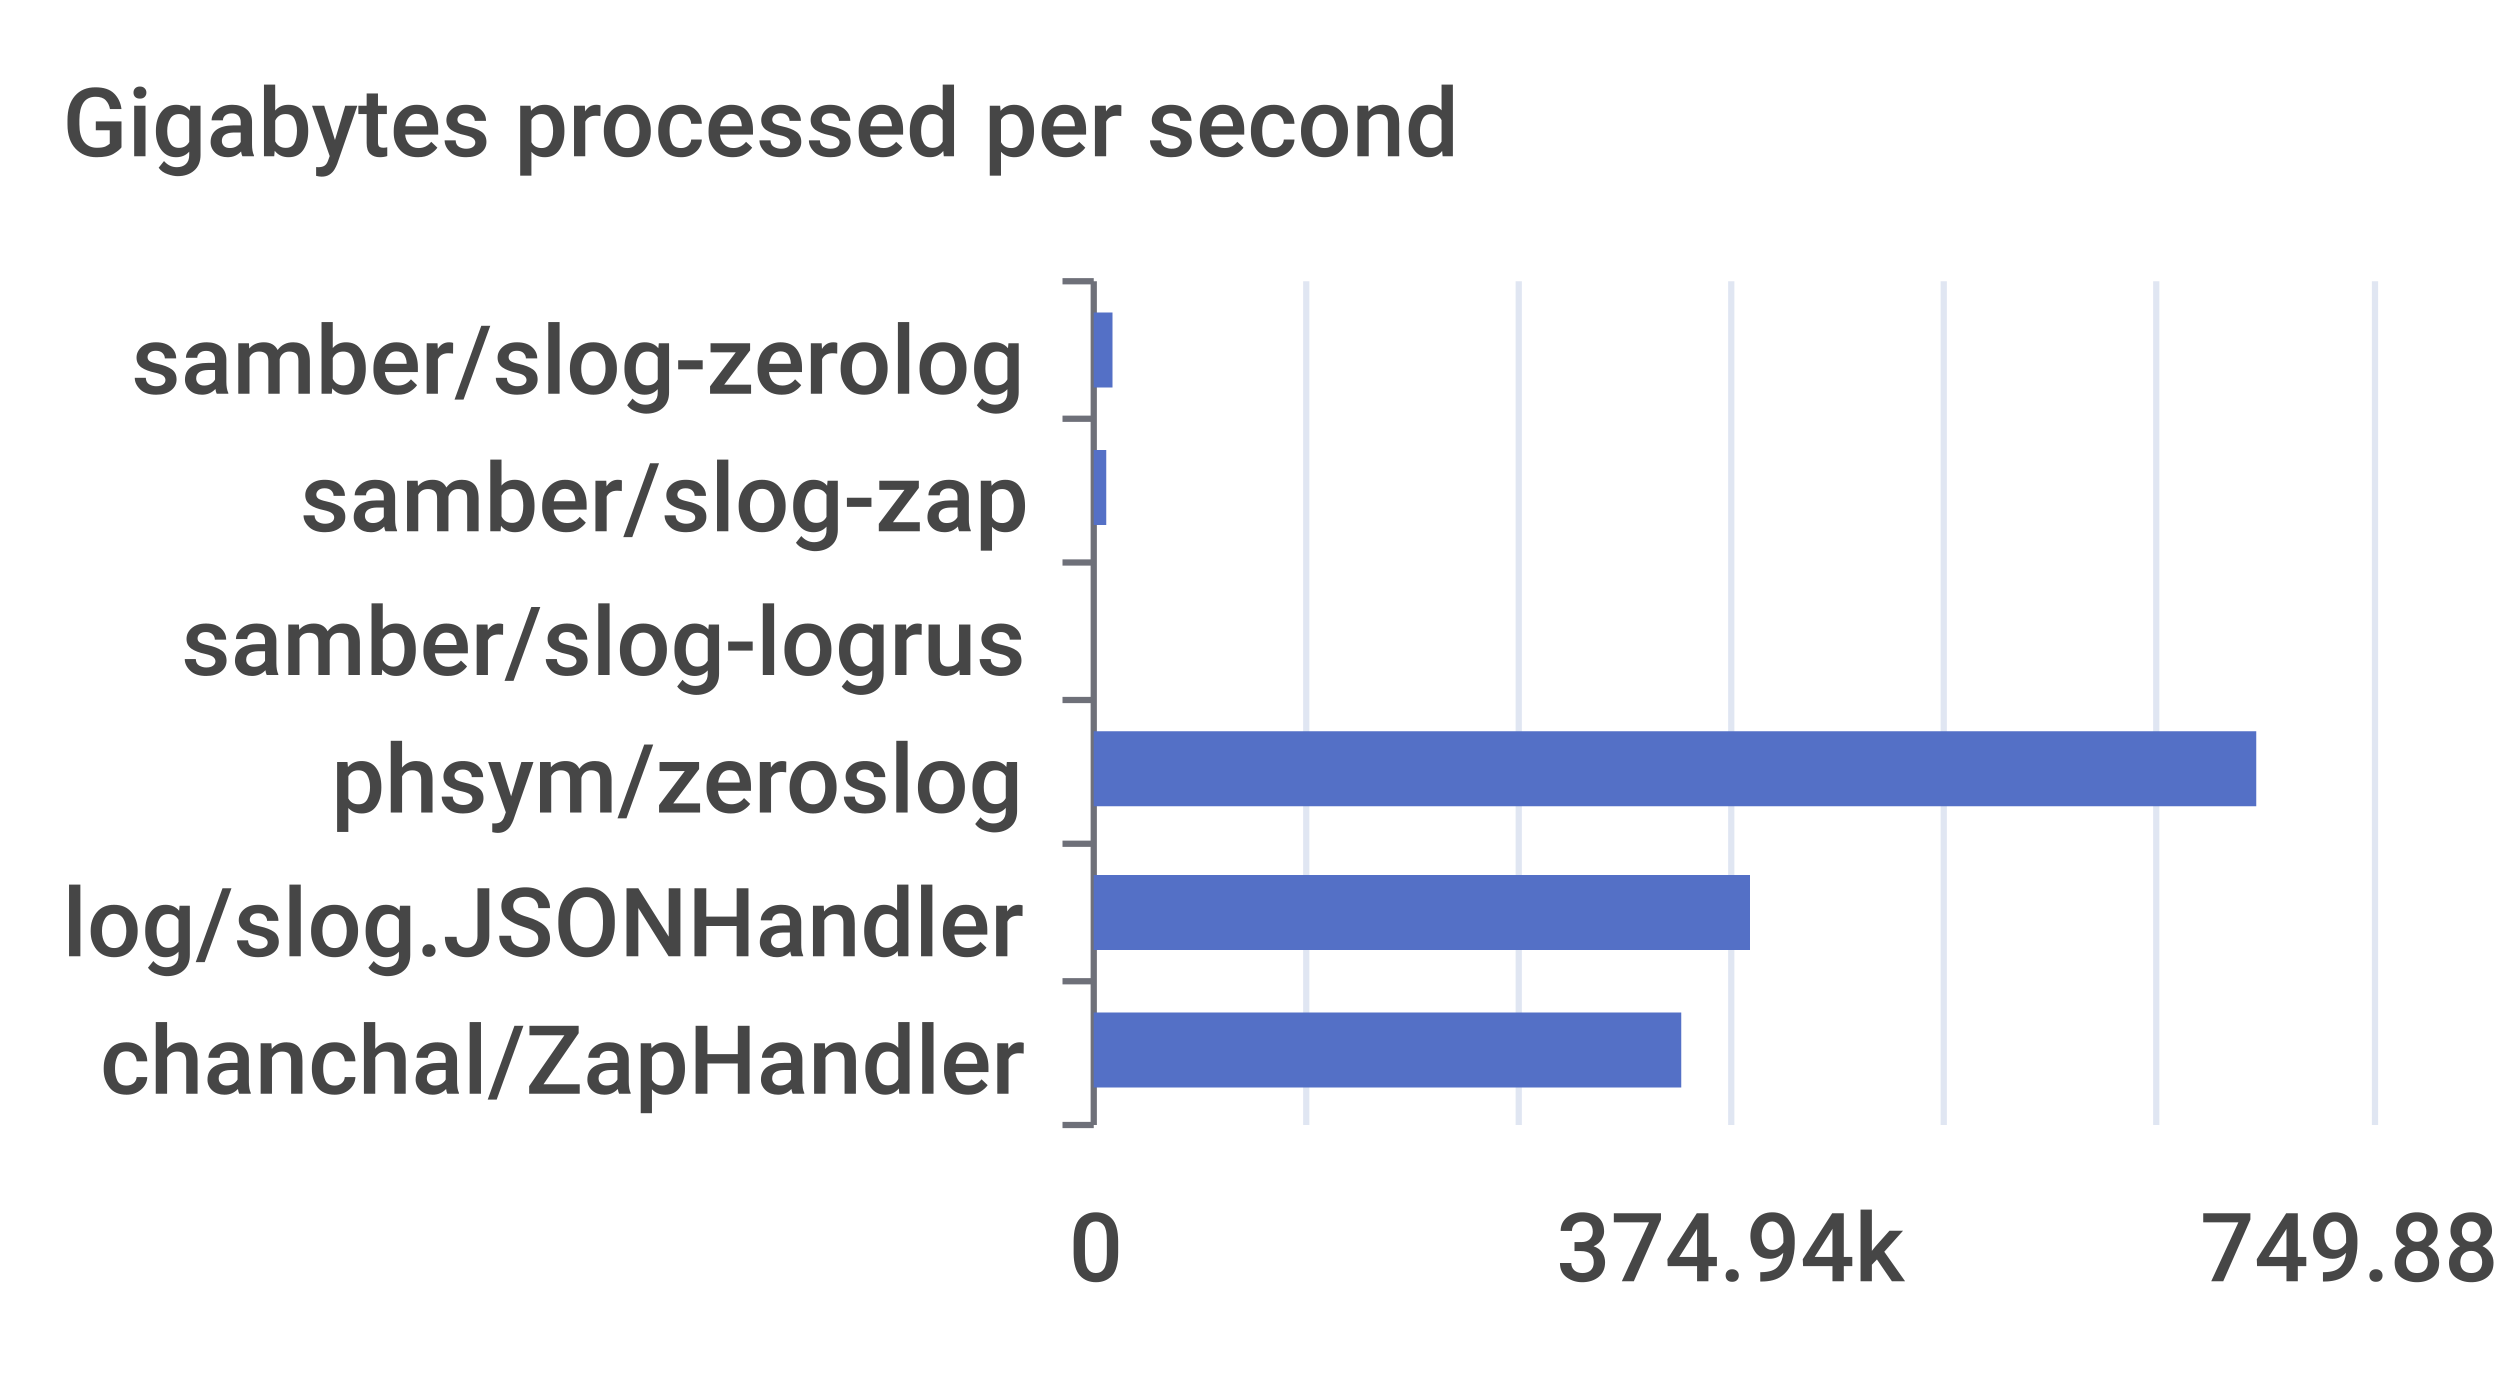
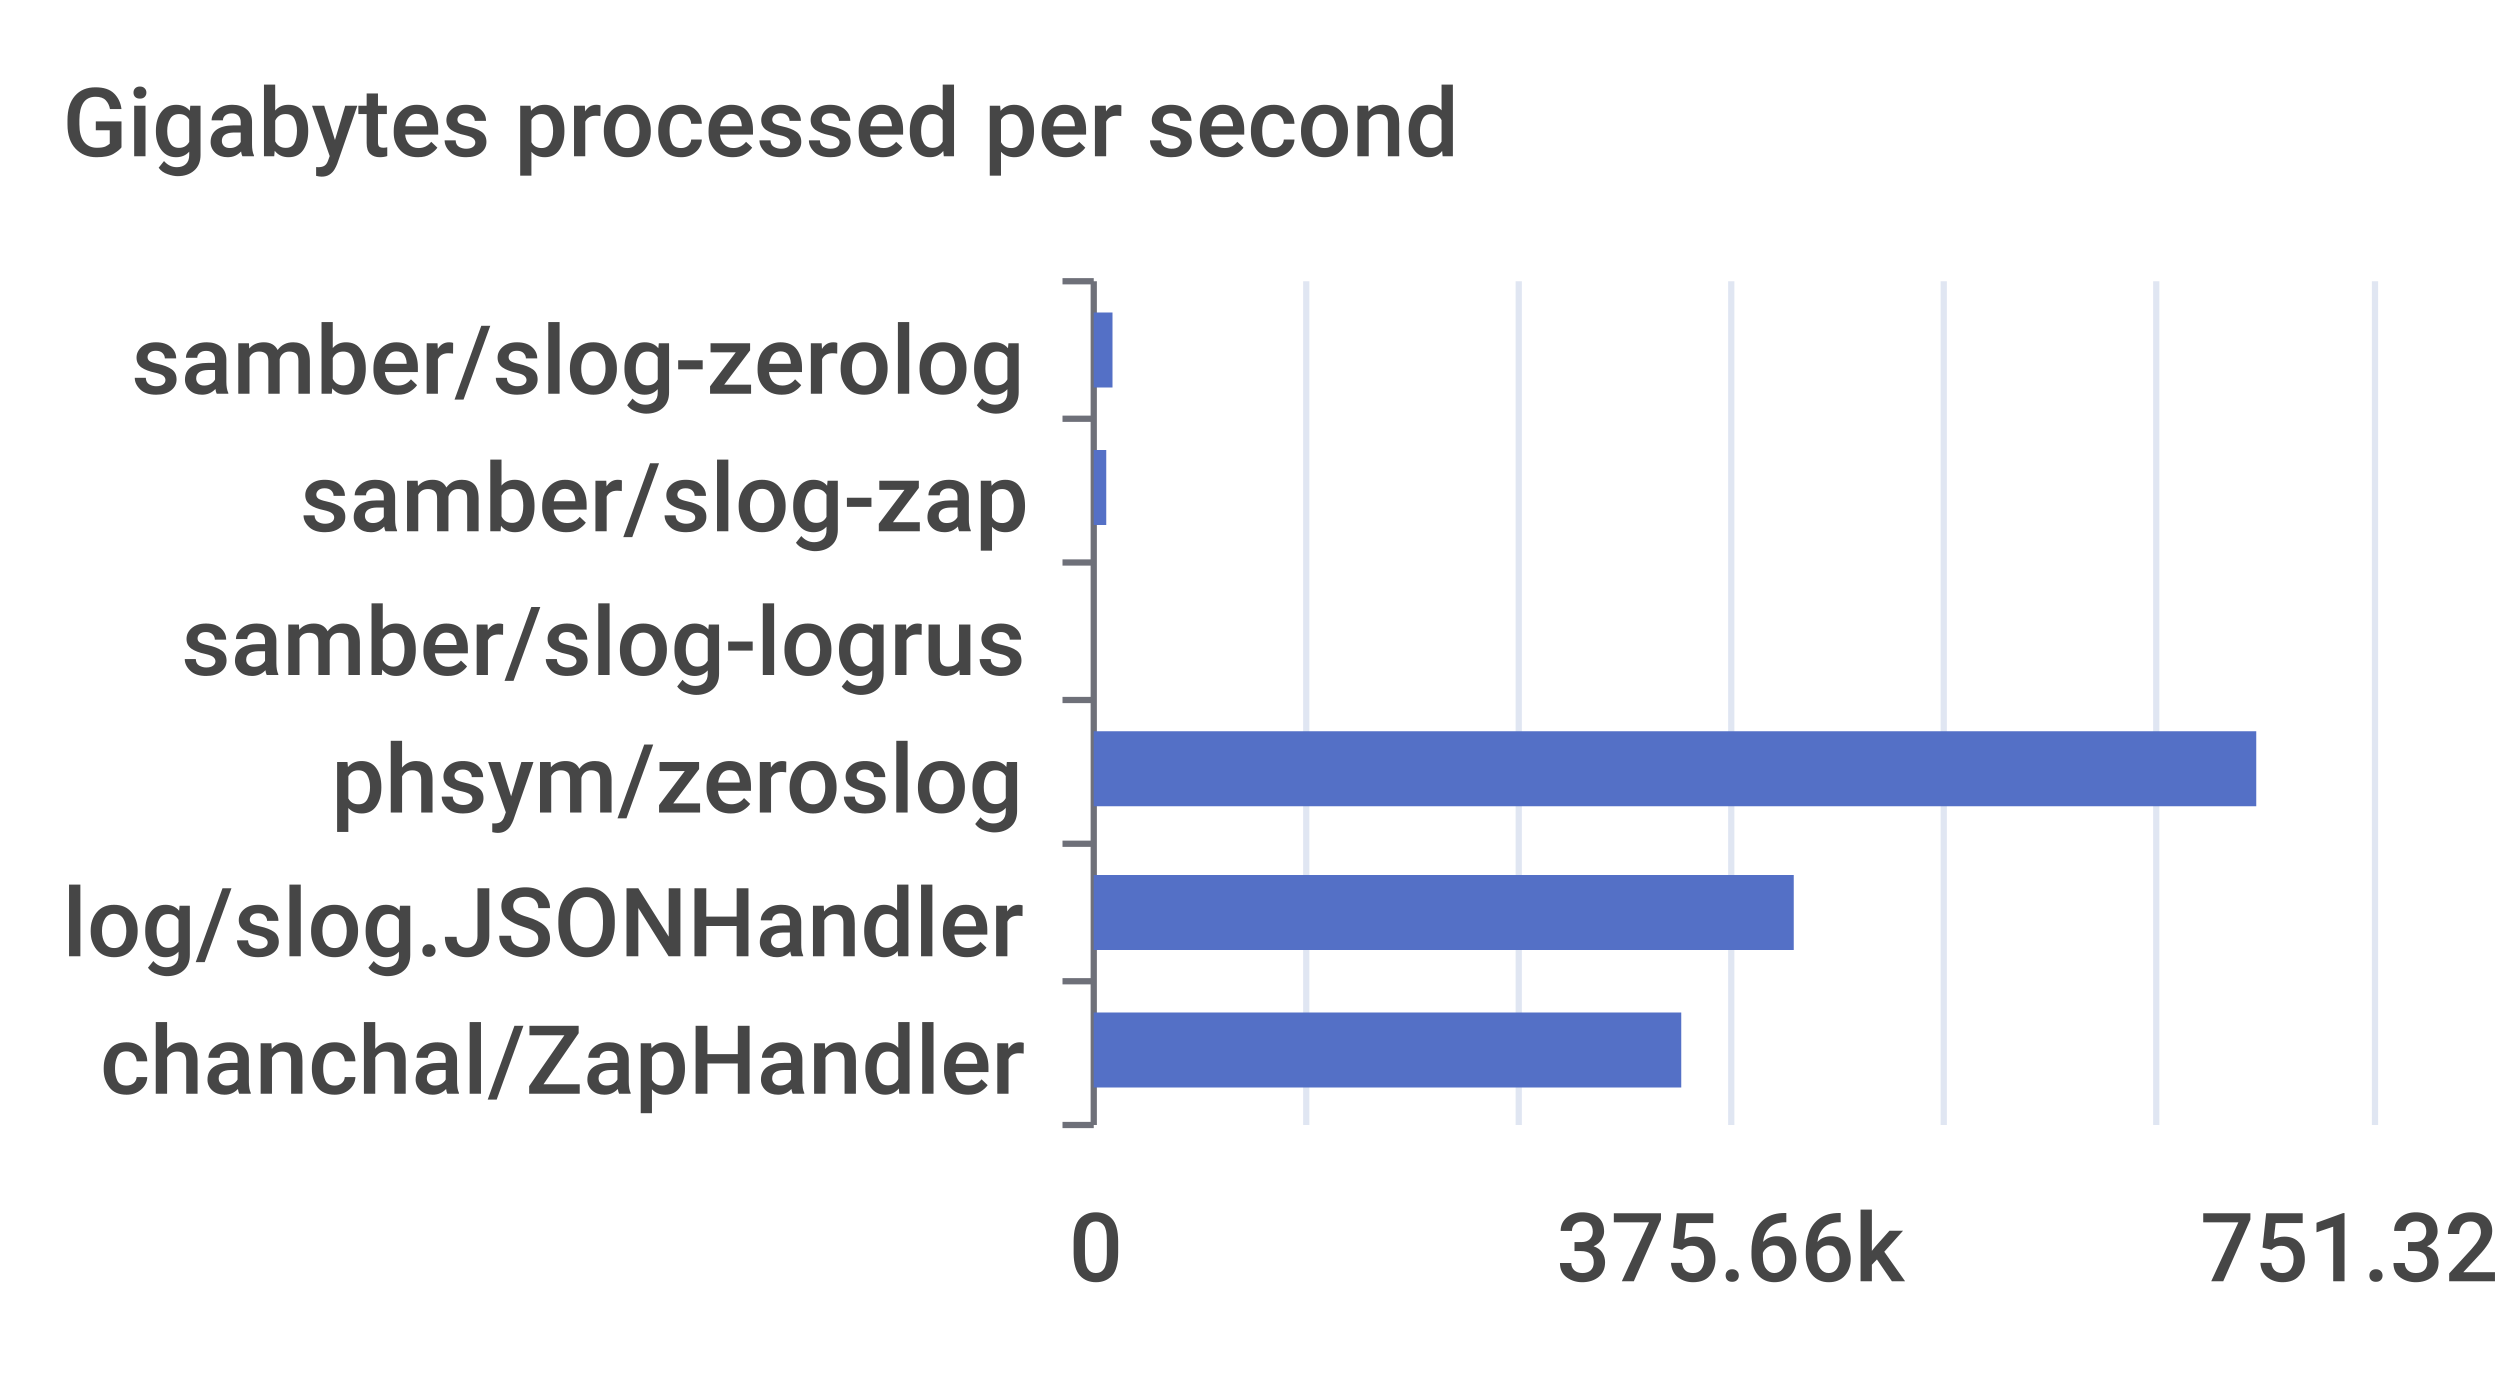
<svg xmlns="http://www.w3.org/2000/svg" width="400" height="220">\n<path d="M 0 0 L 400 0 L 400 220 L 0 220 L 0 0" style="stroke-width:0;stroke:none;fill:rgba(255,255,255,1.0)" />
  <text x="10" y="25" style="stroke-width:0;stroke:none;fill:rgba(70,70,70,1.0);font-size:15.3px;font-family:'Roboto Medium',sans-serif">Gigabytes processed per second</text>
  <path d="M 170 45 L 175 45" style="stroke-width:1;stroke:rgba(110,112,121,1.0);fill:none" />
  <path d="M 170 67 L 175 67" style="stroke-width:1;stroke:rgba(110,112,121,1.0);fill:none" />
  <path d="M 170 90 L 175 90" style="stroke-width:1;stroke:rgba(110,112,121,1.0);fill:none" />
  <path d="M 170 112 L 175 112" style="stroke-width:1;stroke:rgba(110,112,121,1.0);fill:none" />
  <path d="M 170 135 L 175 135" style="stroke-width:1;stroke:rgba(110,112,121,1.0);fill:none" />
  <path d="M 170 157 L 175 157" style="stroke-width:1;stroke:rgba(110,112,121,1.0);fill:none" />
  <path d="M 170 180 L 175 180" style="stroke-width:1;stroke:rgba(110,112,121,1.0);fill:none" />
  <path d="M 175 45 L 175 180" style="stroke-width:1;stroke:rgba(110,112,121,1.0);fill:none" />
  <text x="21" y="63" style="stroke-width:0;stroke:none;fill:rgba(70,70,70,1.0);font-size:15.3px;font-family:'Roboto Medium',sans-serif">samber/slog-zerolog</text>
  <text x="48" y="85" style="stroke-width:0;stroke:none;fill:rgba(70,70,70,1.0);font-size:15.3px;font-family:'Roboto Medium',sans-serif">samber/slog-zap</text>
  <text x="29" y="108" style="stroke-width:0;stroke:none;fill:rgba(70,70,70,1.0);font-size:15.3px;font-family:'Roboto Medium',sans-serif">samber/slog-logrus</text>
  <text x="53" y="130" style="stroke-width:0;stroke:none;fill:rgba(70,70,70,1.0);font-size:15.3px;font-family:'Roboto Medium',sans-serif">phsym/zeroslog</text>
  <text x="10" y="153" style="stroke-width:0;stroke:none;fill:rgba(70,70,70,1.0);font-size:15.3px;font-family:'Roboto Medium',sans-serif">log/slog.JSONHandler</text>
  <text x="16" y="175" style="stroke-width:0;stroke:none;fill:rgba(70,70,70,1.0);font-size:15.3px;font-family:'Roboto Medium',sans-serif">chanchal/ZapHandler</text>
  <text x="171" y="205" style="stroke-width:0;stroke:none;fill:rgba(70,70,70,1.0);font-size:15.3px;font-family:'Roboto Medium',sans-serif">0</text>
-   <text x="249" y="205" style="stroke-width:0;stroke:none;fill:rgba(70,70,70,1.0);font-size:15.3px;font-family:'Roboto Medium',sans-serif">374.94k</text>
-   <text x="352" y="205" style="stroke-width:0;stroke:none;fill:rgba(70,70,70,1.0);font-size:15.3px;font-family:'Roboto Medium',sans-serif">749.88k</text>
+   <text x="249" y="205" style="stroke-width:0;stroke:none;fill:rgba(70,70,70,1.0);font-size:15.3px;font-family:'Roboto Medium',sans-serif">375.66k</text>
+   <text x="352" y="205" style="stroke-width:0;stroke:none;fill:rgba(70,70,70,1.0);font-size:15.3px;font-family:'Roboto Medium',sans-serif">751.32k</text>
  <path d="M 209 45 L 209 180" style="stroke-width:1;stroke:rgba(224,230,242,1.0);fill:none" />
  <path d="M 243 45 L 243 180" style="stroke-width:1;stroke:rgba(224,230,242,1.0);fill:none" />
  <path d="M 277 45 L 277 180" style="stroke-width:1;stroke:rgba(224,230,242,1.0);fill:none" />
  <path d="M 311 45 L 311 180" style="stroke-width:1;stroke:rgba(224,230,242,1.0);fill:none" />
  <path d="M 345 45 L 345 180" style="stroke-width:1;stroke:rgba(224,230,242,1.0);fill:none" />
  <path d="M 380 45 L 380 180" style="stroke-width:1;stroke:rgba(224,230,242,1.0);fill:none" />
  <path d="M 175 162 L 269 162 L 269 174 L 175 174 L 175 162" style="stroke-width:0;stroke:none;fill:rgba(84,112,198,1.0)" />
-   <path d="M 175 140 L 280 140 L 280 152 L 175 152 L 175 140" style="stroke-width:0;stroke:none;fill:rgba(84,112,198,1.0)" />
+   <path d="M 175 140 L 287 140 L 287 152 L 175 152 L 175 140" style="stroke-width:0;stroke:none;fill:rgba(84,112,198,1.0)" />
  <path d="M 175 117 L 361 117 L 361 129 L 175 129 L 175 117" style="stroke-width:0;stroke:none;fill:rgba(84,112,198,1.0)" />
  <path d="M 175 95 L 175 95 L 175 107 L 175 107 L 175 95" style="stroke-width:0;stroke:none;fill:rgba(84,112,198,1.0)" />
  <path d="M 175 72 L 177 72 L 177 84 L 175 84 L 175 72" style="stroke-width:0;stroke:none;fill:rgba(84,112,198,1.0)" />
  <path d="M 175 50 L 178 50 L 178 62 L 175 62 L 175 50" style="stroke-width:0;stroke:none;fill:rgba(84,112,198,1.0)" />
</svg>
